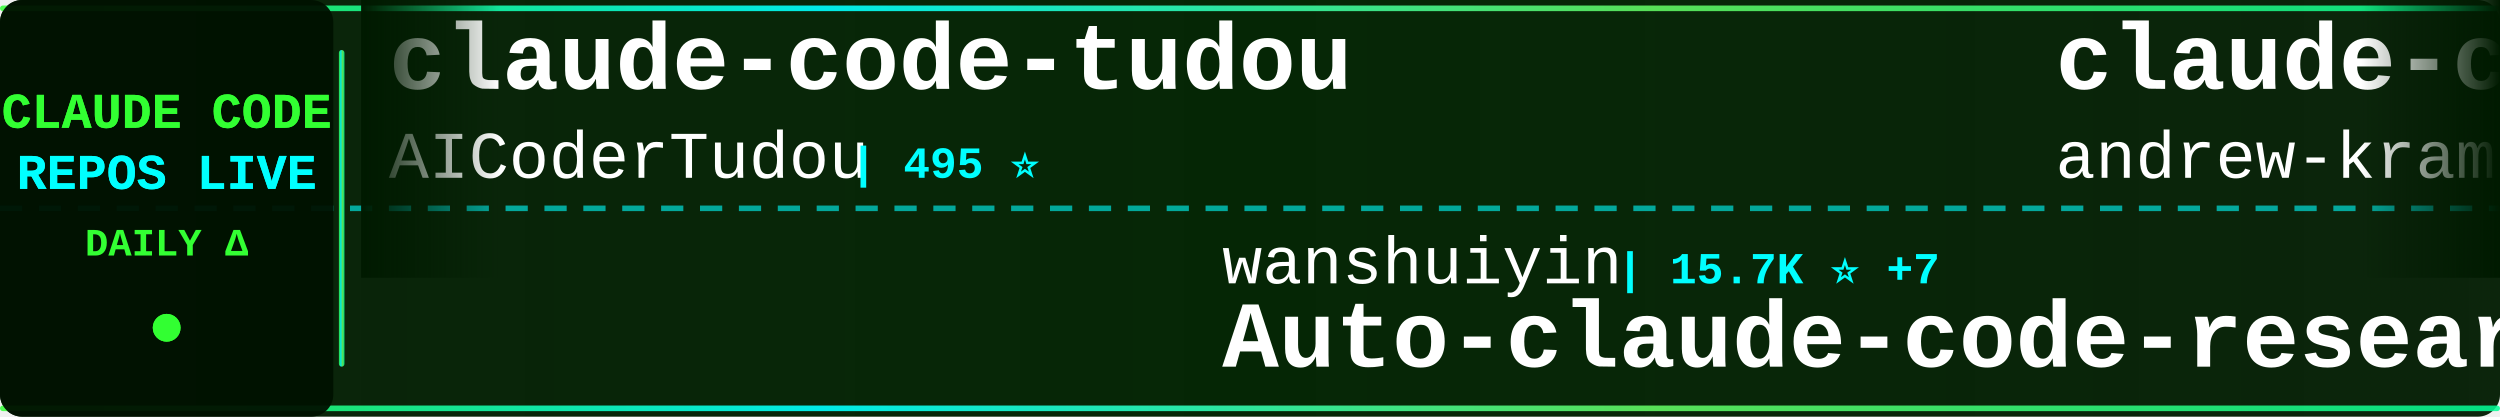
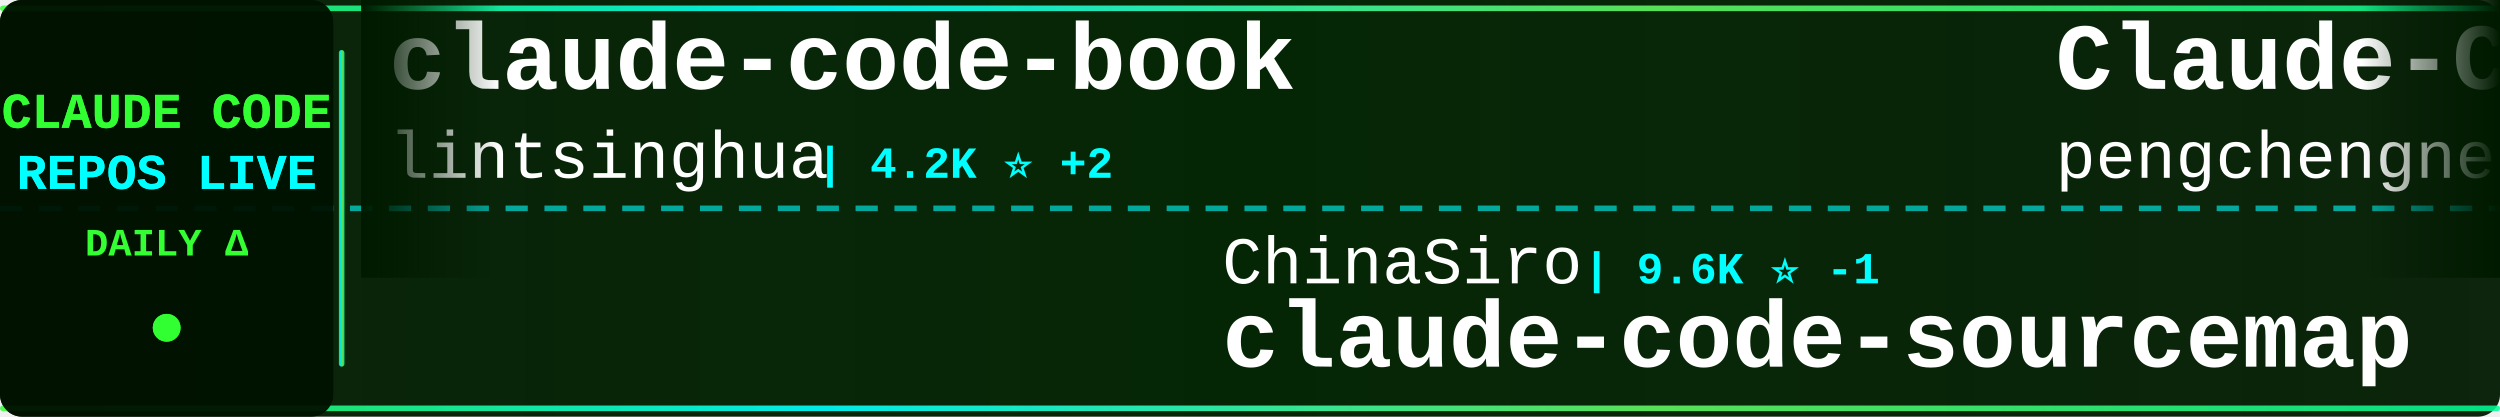
<svg xmlns="http://www.w3.org/2000/svg" width="900" height="150">
  <defs>
    <linearGradient id="tickerBg" x1="0%" y1="0%" x2="100%" y2="0%">
      <stop offset="0%" style="stop-color:#001a00;stop-opacity:0.95" />
      <stop offset="50%" style="stop-color:#002200;stop-opacity:0.98" />
      <stop offset="100%" style="stop-color:#001a00;stop-opacity:0.95" />
    </linearGradient>
    <linearGradient id="borderGrad" x1="0%" y1="0%" x2="100%" y2="0%">
      <stop offset="0%" style="stop-color:#33ff33;stop-opacity:0.85">
        <animate attributeName="stop-opacity" values="0.85;1;0.85" dur="2s" repeatCount="indefinite" />
      </stop>
      <stop offset="33%" style="stop-color:#00ffff;stop-opacity:0.9">
        <animate attributeName="stop-opacity" values="0.9;1;0.9" dur="2.2s" repeatCount="indefinite" />
      </stop>
      <stop offset="66%" style="stop-color:#66ff66;stop-opacity:0.85">
        <animate attributeName="stop-opacity" values="0.85;1;0.85" dur="1.8s" repeatCount="indefinite" />
      </stop>
      <stop offset="100%" style="stop-color:#00ff99;stop-opacity:0.85">
        <animate attributeName="stop-opacity" values="0.85;1;0.85" dur="2s" repeatCount="indefinite" />
      </stop>
    </linearGradient>
    <filter id="textGlow">
      <feGaussianBlur stdDeviation="0.1" result="coloredBlur" />
      <feMerge>
        <feMergeNode in="coloredBlur" />
        <feMergeNode in="SourceGraphic" />
      </feMerge>
    </filter>
    <filter id="metricGlow">
      <feGaussianBlur stdDeviation="0.2" result="coloredBlur" />
      <feMerge>
        <feMergeNode in="coloredBlur" />
        <feMergeNode in="SourceGraphic" />
      </feMerge>
    </filter>
    <linearGradient id="leftFade" x1="0%" y1="0%" x2="100%" y2="0%">
      <stop offset="0%" style="stop-color:#001a00;stop-opacity:1" />
      <stop offset="100%" style="stop-color:#001a00;stop-opacity:0" />
    </linearGradient>
    <linearGradient id="rightFade" x1="0%" y1="0%" x2="100%" y2="0%">
      <stop offset="0%" style="stop-color:#001a00;stop-opacity:0" />
      <stop offset="100%" style="stop-color:#001a00;stop-opacity:1" />
    </linearGradient>
  </defs>
  <rect width="900" height="150" fill="url(#tickerBg)" rx="8" />
  <rect x="0" y="2" width="900" height="2" fill="url(#borderGrad)" rx="1" />
  <rect x="0" y="146" width="900" height="2" fill="url(#borderGrad)" rx="1" />
  <line x1="0" y1="75" x2="900" y2="75" stroke="#00ffff" stroke-width="2" stroke-dasharray="8 6" opacity="0.6" />
  <rect x="0" y="0" width="120" height="150" fill="#001100" opacity="0.95" rx="8" />
  <text x="60" y="46" font-family="'Courier New', monospace" font-size="18" font-weight="bold" fill="#33ff33" text-anchor="middle" filter="url(#textGlow)">
    CLAUDE CODE
  </text>
  <text x="60" y="68" font-family="'Courier New', monospace" font-size="18" font-weight="bold" fill="#00ffff" text-anchor="middle" filter="url(#textGlow)">
    REPOS LIVE
  </text>
  <text x="60" y="92" font-family="'Courier New', monospace" font-size="14" font-weight="bold" fill="#33ff33" text-anchor="middle">
    DAILY Δ
  </text>
  <circle cx="60" cy="118" r="5" fill="#33ff33" filter="url(#metricGlow)">
    <animate attributeName="r" values="4;6;4" dur="1.5s" repeatCount="indefinite" />
    <animate attributeName="opacity" values="0.6;1;0.6" dur="1.5s" repeatCount="indefinite" />
  </circle>
  <rect x="122" y="18" width="2" height="114" fill="url(#borderGrad)" rx="1" />
  <clipPath id="tickerClip">
    <rect x="130" y="0" width="770" height="150" />
  </clipPath>
  <g clip-path="url(#tickerClip)">
    <g id="tickerItems">
      <animateTransform attributeName="transform" attributeType="XML" type="translate" from="0 0" to="-3000 0" dur="54s" repeatCount="indefinite" />
      <g transform="translate(0, 0)">
-         <text x="140" y="32" font-family="'Courier New', monospace" font-size="34" font-weight="bold" fill="#ffffff">claude-code-tudou</text>
-         <text x="140" y="64" font-family="'Courier New', monospace" font-size="24" font-weight="normal" fill="#ffffff" opacity="1.0">AICoderTudou</text>
-         <text x="306" y="64" font-family="'Courier New', monospace" font-size="16" font-weight="bold" fill="#00ffff"> | 495 ⭐</text>
+         <text x="140" y="32" font-family="'Courier New', monospace" font-size="34" font-weight="bold" fill="#ffffff">claude-code-book</text>
+         <text x="140" y="64" font-family="'Courier New', monospace" font-size="24" font-weight="normal" fill="#ffffff" opacity="1.0">lintsinghua</text>
+         <text x="294" y="64" font-family="'Courier New', monospace" font-size="16" font-weight="bold" fill="#00ffff"> | 4.2K ⭐ +2</text>
      </g>
      <g transform="translate(300, 0)">
-         <text x="140" y="102" font-family="'Courier New', monospace" font-size="24" font-weight="normal" fill="#ffffff" opacity="1.0">wanshuiyin</text>
-         <text x="282" y="102" font-family="'Courier New', monospace" font-size="16" font-weight="bold" fill="#00ffff"> | 15.7K ⭐ +7</text>
-         <text x="140" y="132" font-family="'Courier New', monospace" font-size="34" font-weight="bold" fill="#ffffff">Auto-claude-code-researc...</text>
+         <text x="140" y="102" font-family="'Courier New', monospace" font-size="24" font-weight="normal" fill="#ffffff" opacity="1.0">ChinaSiro</text>
+         <text x="270" y="102" font-family="'Courier New', monospace" font-size="16" font-weight="bold" fill="#00ffff"> | 9.6K ⭐ -1</text>
+         <text x="140" y="132" font-family="'Courier New', monospace" font-size="34" font-weight="bold" fill="#ffffff">claude-code-sourcemap</text>
      </g>
      <g transform="translate(600, 0)">
-         <text x="140" y="32" font-family="'Courier New', monospace" font-size="34" font-weight="bold" fill="#ffffff">claude-code-source-build</text>
-         <text x="140" y="64" font-family="'Courier New', monospace" font-size="24" font-weight="normal" fill="#ffffff" opacity="1.0">andrew-kramer-inno</text>
-         <text x="378" y="64" font-family="'Courier New', monospace" font-size="16" font-weight="bold" fill="#00ffff"> | 596 ⭐</text>
+         <text x="140" y="32" font-family="'Courier New', monospace" font-size="34" font-weight="bold" fill="#ffffff">Claude-Code</text>
+         <text x="140" y="64" font-family="'Courier New', monospace" font-size="24" font-weight="normal" fill="#ffffff" opacity="1.0">pengchengneo</text>
+         <text x="306" y="64" font-family="'Courier New', monospace" font-size="16" font-weight="bold" fill="#00ffff"> | 1.8K ⭐ +2</text>
      </g>
      <g transform="translate(900, 0)">
-         <text x="140" y="102" font-family="'Courier New', monospace" font-size="24" font-weight="normal" fill="#ffffff" opacity="1.0">sugyan</text>
-         <text x="234" y="102" font-family="'Courier New', monospace" font-size="16" font-weight="bold" fill="#00ffff"> | 1.1K ⭐</text>
-         <text x="140" y="132" font-family="'Courier New', monospace" font-size="34" font-weight="bold" fill="#ffffff">claude-code-webui</text>
+         <text x="140" y="102" font-family="'Courier New', monospace" font-size="24" font-weight="normal" fill="#ffffff" opacity="1.0">frankbria</text>
+         <text x="270" y="102" font-family="'Courier New', monospace" font-size="16" font-weight="bold" fill="#00ffff"> | 9.6K ⭐</text>
+         <text x="140" y="132" font-family="'Courier New', monospace" font-size="34" font-weight="bold" fill="#ffffff">ralph-claude-code</text>
      </g>
      <g transform="translate(1200, 0)">
-         <text x="140" y="32" font-family="'Courier New', monospace" font-size="34" font-weight="bold" fill="#ffffff">claude-code-source-code</text>
-         <text x="140" y="64" font-family="'Courier New', monospace" font-size="24" font-weight="normal" fill="#ffffff" opacity="1.0">777genius</text>
-         <text x="270" y="64" font-family="'Courier New', monospace" font-size="16" font-weight="bold" fill="#00ffff"> | 930 ⭐</text>
+         <text x="140" y="32" font-family="'Courier New', monospace" font-size="34" font-weight="bold" fill="#ffffff">claude-code-best-practic...</text>
+         <text x="140" y="64" font-family="'Courier New', monospace" font-size="24" font-weight="normal" fill="#ffffff" opacity="1.0">shanraisshan</text>
+         <text x="306" y="64" font-family="'Courier New', monospace" font-size="16" font-weight="bold" fill="#00ffff"> | 65.6K ⭐ +2</text>
      </g>
      <g transform="translate(1500, 0)">
-         <text x="140" y="102" font-family="'Courier New', monospace" font-size="24" font-weight="normal" fill="#ffffff" opacity="1.0">nicedreamzapp</text>
-         <text x="318" y="102" font-family="'Courier New', monospace" font-size="16" font-weight="bold" fill="#00ffff"> | 3.3K ⭐</text>
-         <text x="140" y="132" font-family="'Courier New', monospace" font-size="34" font-weight="bold" fill="#ffffff">claude-code-local</text>
+         <text x="140" y="102" font-family="'Courier New', monospace" font-size="24" font-weight="normal" fill="#ffffff" opacity="1.0">guanshan</text>
+         <text x="258" y="102" font-family="'Courier New', monospace" font-size="16" font-weight="bold" fill="#00ffff"> | 61 ⭐</text>
+         <text x="140" y="132" font-family="'Courier New', monospace" font-size="34" font-weight="bold" fill="#ffffff">ClaudeCode</text>
      </g>
      <g transform="translate(1800, 0)">
-         <text x="140" y="32" font-family="'Courier New', monospace" font-size="34" font-weight="bold" fill="#ffffff">awesome-claude-code-tool...</text>
-         <text x="140" y="64" font-family="'Courier New', monospace" font-size="24" font-weight="normal" fill="#ffffff" opacity="1.0">rohitg00</text>
-         <text x="258" y="64" font-family="'Courier New', monospace" font-size="16" font-weight="bold" fill="#00ffff"> | 2.6K ⭐ +1</text>
+         <text x="140" y="32" font-family="'Courier New', monospace" font-size="34" font-weight="bold" fill="#ffffff">claude-code-rust</text>
+         <text x="140" y="64" font-family="'Courier New', monospace" font-size="24" font-weight="normal" fill="#ffffff" opacity="1.0">lorryjovens-hub</text>
+         <text x="342" y="64" font-family="'Courier New', monospace" font-size="16" font-weight="bold" fill="#00ffff"> | 1.7K ⭐</text>
      </g>
      <g transform="translate(2100, 0)">
-         <text x="140" y="102" font-family="'Courier New', monospace" font-size="24" font-weight="normal" fill="#ffffff" opacity="1.0">KPR111</text>
-         <text x="234" y="102" font-family="'Courier New', monospace" font-size="16" font-weight="bold" fill="#00ffff"> | 18 ⭐</text>
-         <text x="140" y="132" font-family="'Courier New', monospace" font-size="34" font-weight="bold" fill="#ffffff">Claude-Code</text>
+         <text x="140" y="102" font-family="'Courier New', monospace" font-size="24" font-weight="normal" fill="#ffffff" opacity="1.0">Donchitos</text>
+         <text x="270" y="102" font-family="'Courier New', monospace" font-size="16" font-weight="bold" fill="#00ffff"> | 24.8K ⭐ +5</text>
+         <text x="140" y="132" font-family="'Courier New', monospace" font-size="34" font-weight="bold" fill="#ffffff">Claude-Code-Game-Studios</text>
      </g>
      <g transform="translate(2400, 0)">
-         <text x="140" y="32" font-family="'Courier New', monospace" font-size="34" font-weight="bold" fill="#ffffff">claude-code-source</text>
-         <text x="140" y="64" font-family="'Courier New', monospace" font-size="24" font-weight="normal" fill="#ffffff" opacity="1.0">JrCx7scC</text>
-         <text x="258" y="64" font-family="'Courier New', monospace" font-size="16" font-weight="bold" fill="#00ffff"> | 375 ⭐</text>
+         <text x="140" y="32" font-family="'Courier New', monospace" font-size="34" font-weight="bold" fill="#ffffff">learn-claude-code</text>
+         <text x="140" y="64" font-family="'Courier New', monospace" font-size="24" font-weight="normal" fill="#ffffff" opacity="1.0">shareAI-lab</text>
+         <text x="294" y="64" font-family="'Courier New', monospace" font-size="16" font-weight="bold" fill="#00ffff"> | 75.9K ⭐ +5</text>
      </g>
      <g transform="translate(2700, 0)">
-         <text x="140" y="102" font-family="'Courier New', monospace" font-size="24" font-weight="normal" fill="#ffffff" opacity="1.0">OneRedOak</text>
-         <text x="270" y="102" font-family="'Courier New', monospace" font-size="16" font-weight="bold" fill="#00ffff"> | 3.9K ⭐ -1</text>
-         <text x="140" y="132" font-family="'Courier New', monospace" font-size="34" font-weight="bold" fill="#ffffff">claude-code-workflows</text>
+         <text x="140" y="102" font-family="'Courier New', monospace" font-size="24" font-weight="normal" fill="#ffffff" opacity="1.0">Cranot</text>
+         <text x="234" y="102" font-family="'Courier New', monospace" font-size="16" font-weight="bold" fill="#00ffff"> | 2.9K ⭐</text>
+         <text x="140" y="132" font-family="'Courier New', monospace" font-size="34" font-weight="bold" fill="#ffffff">claude-code-guide</text>
      </g>
      <g transform="translate(3000, 0)">
-         <text x="140" y="32" font-family="'Courier New', monospace" font-size="34" font-weight="bold" fill="#ffffff">claude-code-tudou</text>
-         <text x="140" y="64" font-family="'Courier New', monospace" font-size="24" font-weight="normal" fill="#ffffff" opacity="1.0">AICoderTudou</text>
-         <text x="306" y="64" font-family="'Courier New', monospace" font-size="16" font-weight="bold" fill="#00ffff"> | 495 ⭐</text>
+         <text x="140" y="32" font-family="'Courier New', monospace" font-size="34" font-weight="bold" fill="#ffffff">claude-code-book</text>
+         <text x="140" y="64" font-family="'Courier New', monospace" font-size="24" font-weight="normal" fill="#ffffff" opacity="1.0">lintsinghua</text>
+         <text x="294" y="64" font-family="'Courier New', monospace" font-size="16" font-weight="bold" fill="#00ffff"> | 4.2K ⭐ +2</text>
      </g>
      <g transform="translate(3300, 0)">
-         <text x="140" y="102" font-family="'Courier New', monospace" font-size="24" font-weight="normal" fill="#ffffff" opacity="1.0">wanshuiyin</text>
-         <text x="282" y="102" font-family="'Courier New', monospace" font-size="16" font-weight="bold" fill="#00ffff"> | 15.7K ⭐ +7</text>
-         <text x="140" y="132" font-family="'Courier New', monospace" font-size="34" font-weight="bold" fill="#ffffff">Auto-claude-code-researc...</text>
+         <text x="140" y="102" font-family="'Courier New', monospace" font-size="24" font-weight="normal" fill="#ffffff" opacity="1.0">ChinaSiro</text>
+         <text x="270" y="102" font-family="'Courier New', monospace" font-size="16" font-weight="bold" fill="#00ffff"> | 9.6K ⭐ -1</text>
+         <text x="140" y="132" font-family="'Courier New', monospace" font-size="34" font-weight="bold" fill="#ffffff">claude-code-sourcemap</text>
      </g>
      <g transform="translate(3600, 0)">
-         <text x="140" y="32" font-family="'Courier New', monospace" font-size="34" font-weight="bold" fill="#ffffff">claude-code-source-build</text>
-         <text x="140" y="64" font-family="'Courier New', monospace" font-size="24" font-weight="normal" fill="#ffffff" opacity="1.0">andrew-kramer-inno</text>
-         <text x="378" y="64" font-family="'Courier New', monospace" font-size="16" font-weight="bold" fill="#00ffff"> | 596 ⭐</text>
+         <text x="140" y="32" font-family="'Courier New', monospace" font-size="34" font-weight="bold" fill="#ffffff">Claude-Code</text>
+         <text x="140" y="64" font-family="'Courier New', monospace" font-size="24" font-weight="normal" fill="#ffffff" opacity="1.0">pengchengneo</text>
+         <text x="306" y="64" font-family="'Courier New', monospace" font-size="16" font-weight="bold" fill="#00ffff"> | 1.8K ⭐ +2</text>
      </g>
      <g transform="translate(3900, 0)">
-         <text x="140" y="102" font-family="'Courier New', monospace" font-size="24" font-weight="normal" fill="#ffffff" opacity="1.0">sugyan</text>
-         <text x="234" y="102" font-family="'Courier New', monospace" font-size="16" font-weight="bold" fill="#00ffff"> | 1.1K ⭐</text>
-         <text x="140" y="132" font-family="'Courier New', monospace" font-size="34" font-weight="bold" fill="#ffffff">claude-code-webui</text>
+         <text x="140" y="102" font-family="'Courier New', monospace" font-size="24" font-weight="normal" fill="#ffffff" opacity="1.0">frankbria</text>
+         <text x="270" y="102" font-family="'Courier New', monospace" font-size="16" font-weight="bold" fill="#00ffff"> | 9.6K ⭐</text>
+         <text x="140" y="132" font-family="'Courier New', monospace" font-size="34" font-weight="bold" fill="#ffffff">ralph-claude-code</text>
      </g>
    </g>
  </g>
  <rect x="130" y="0" width="50" height="100" fill="url(#leftFade)" />
  <rect x="850" y="0" width="50" height="100" fill="url(#rightFade)" />
</svg>
